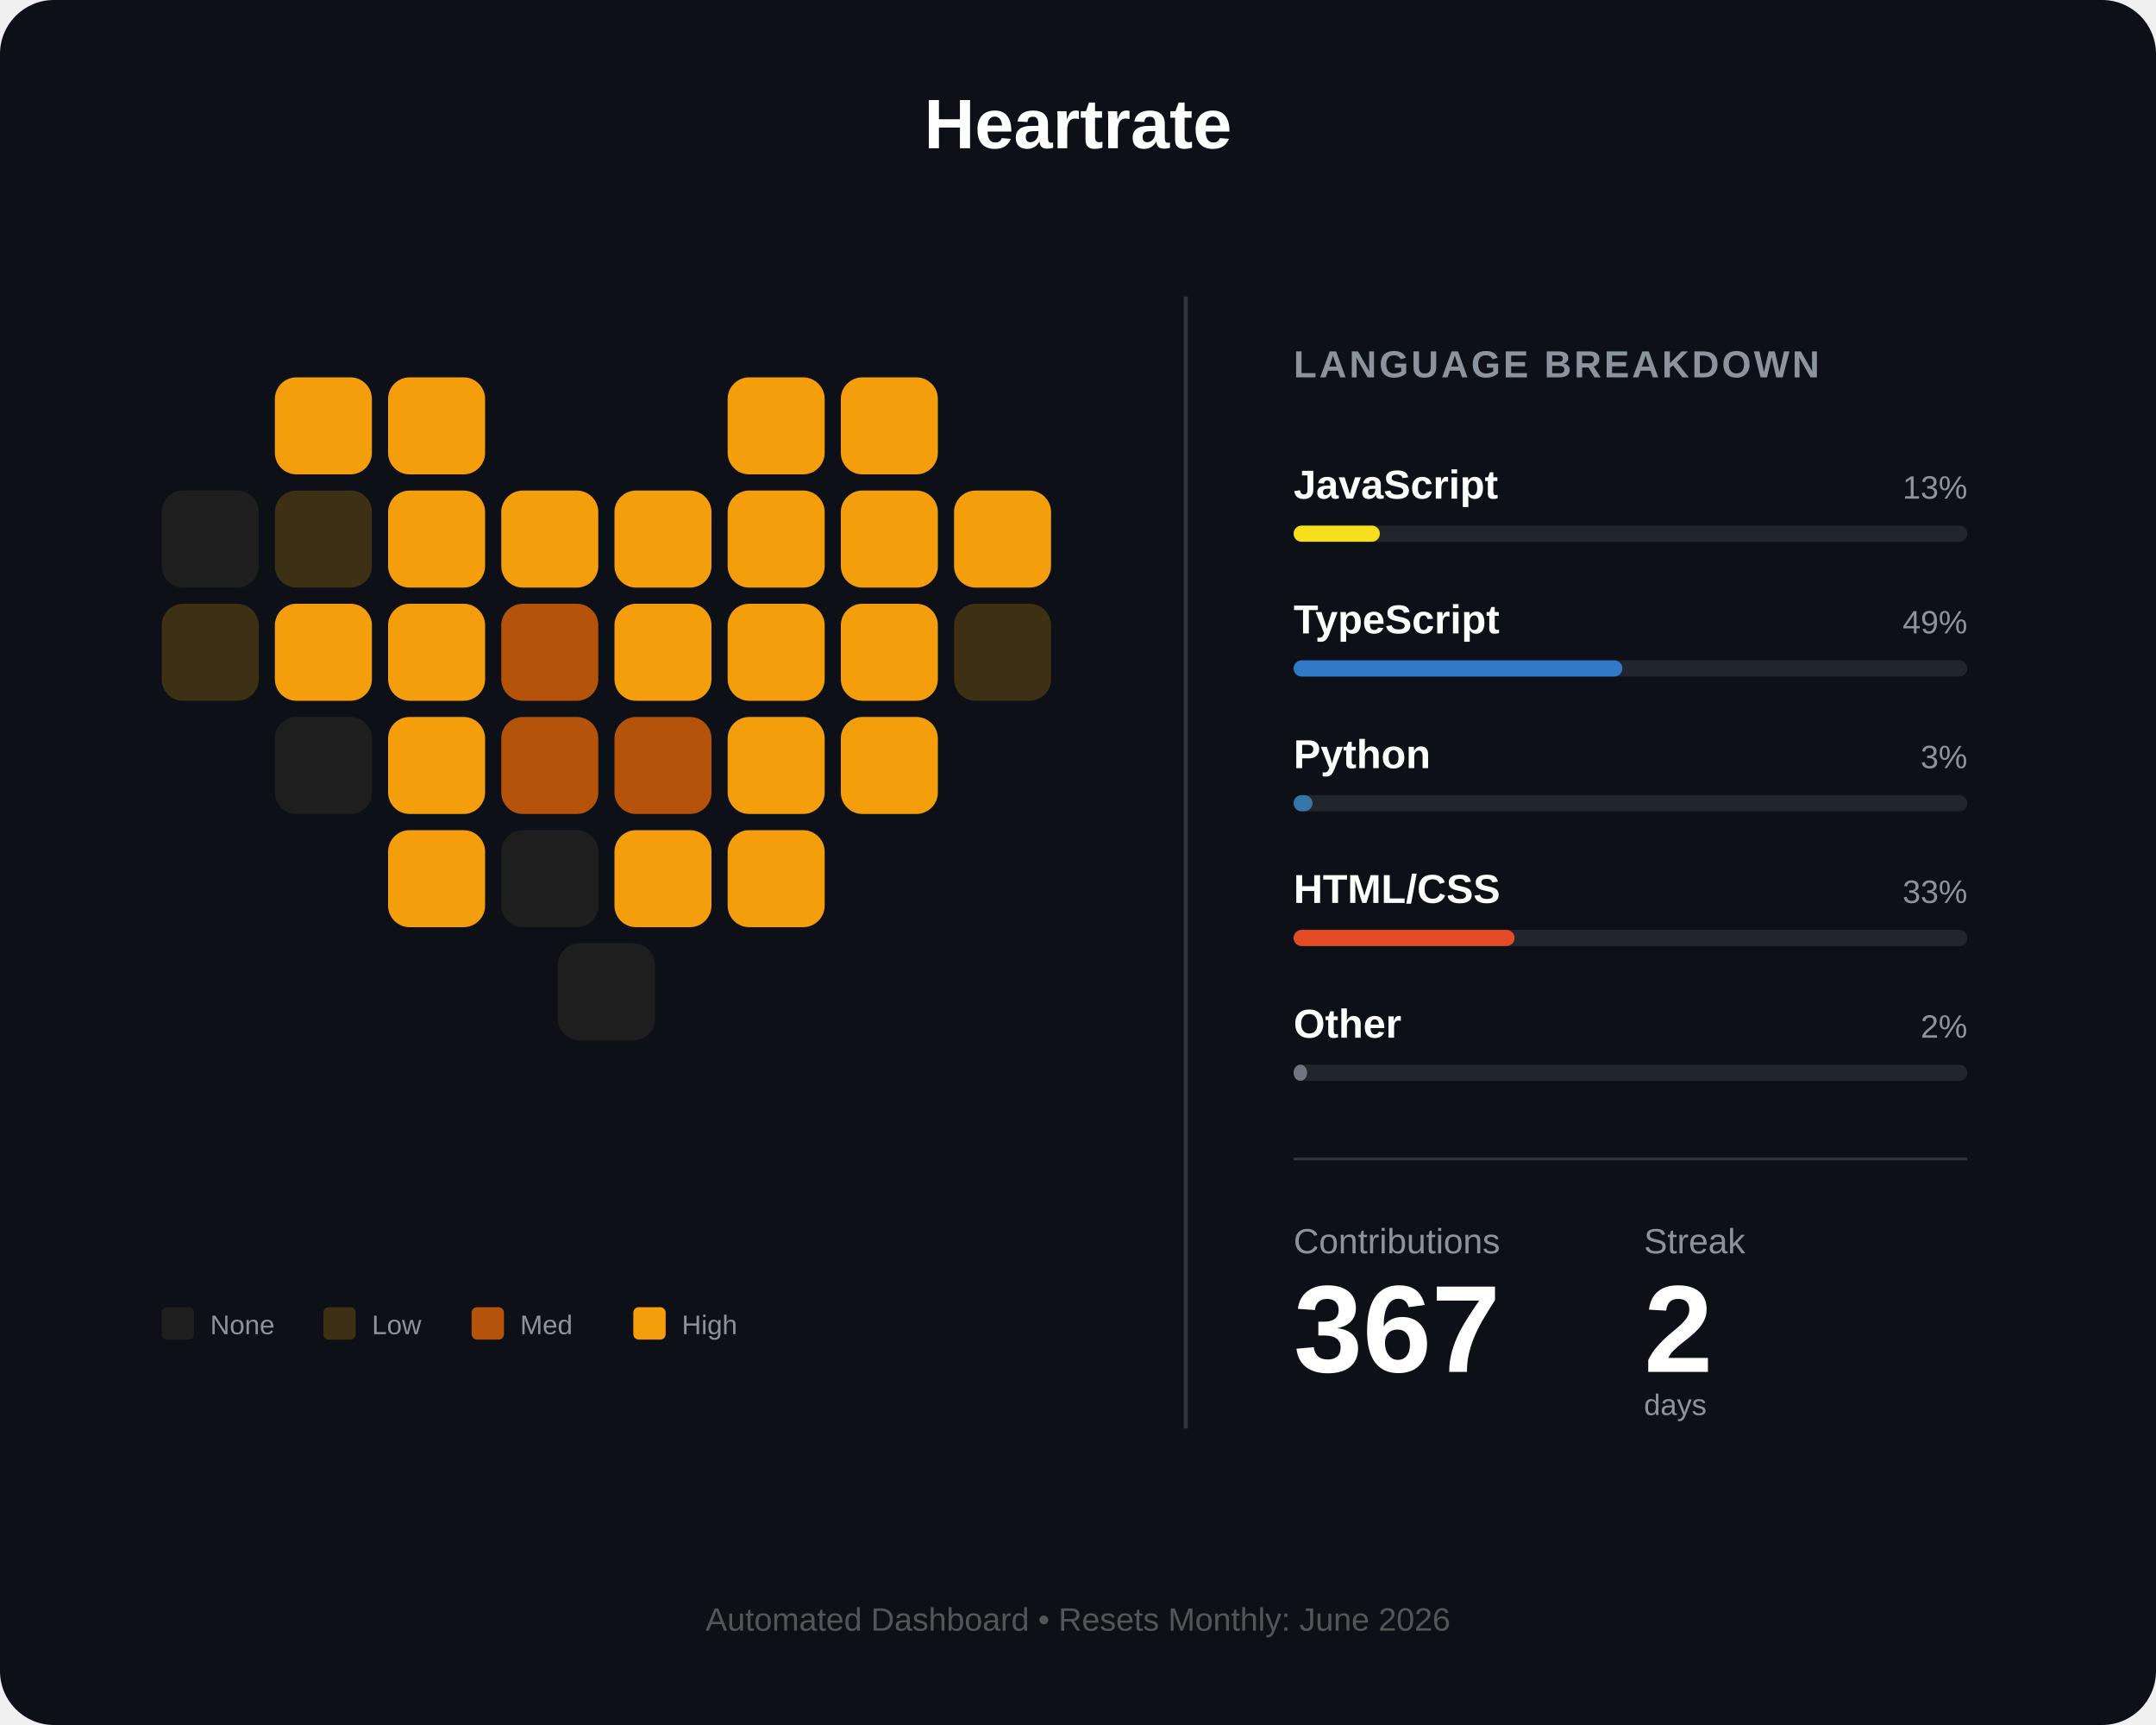
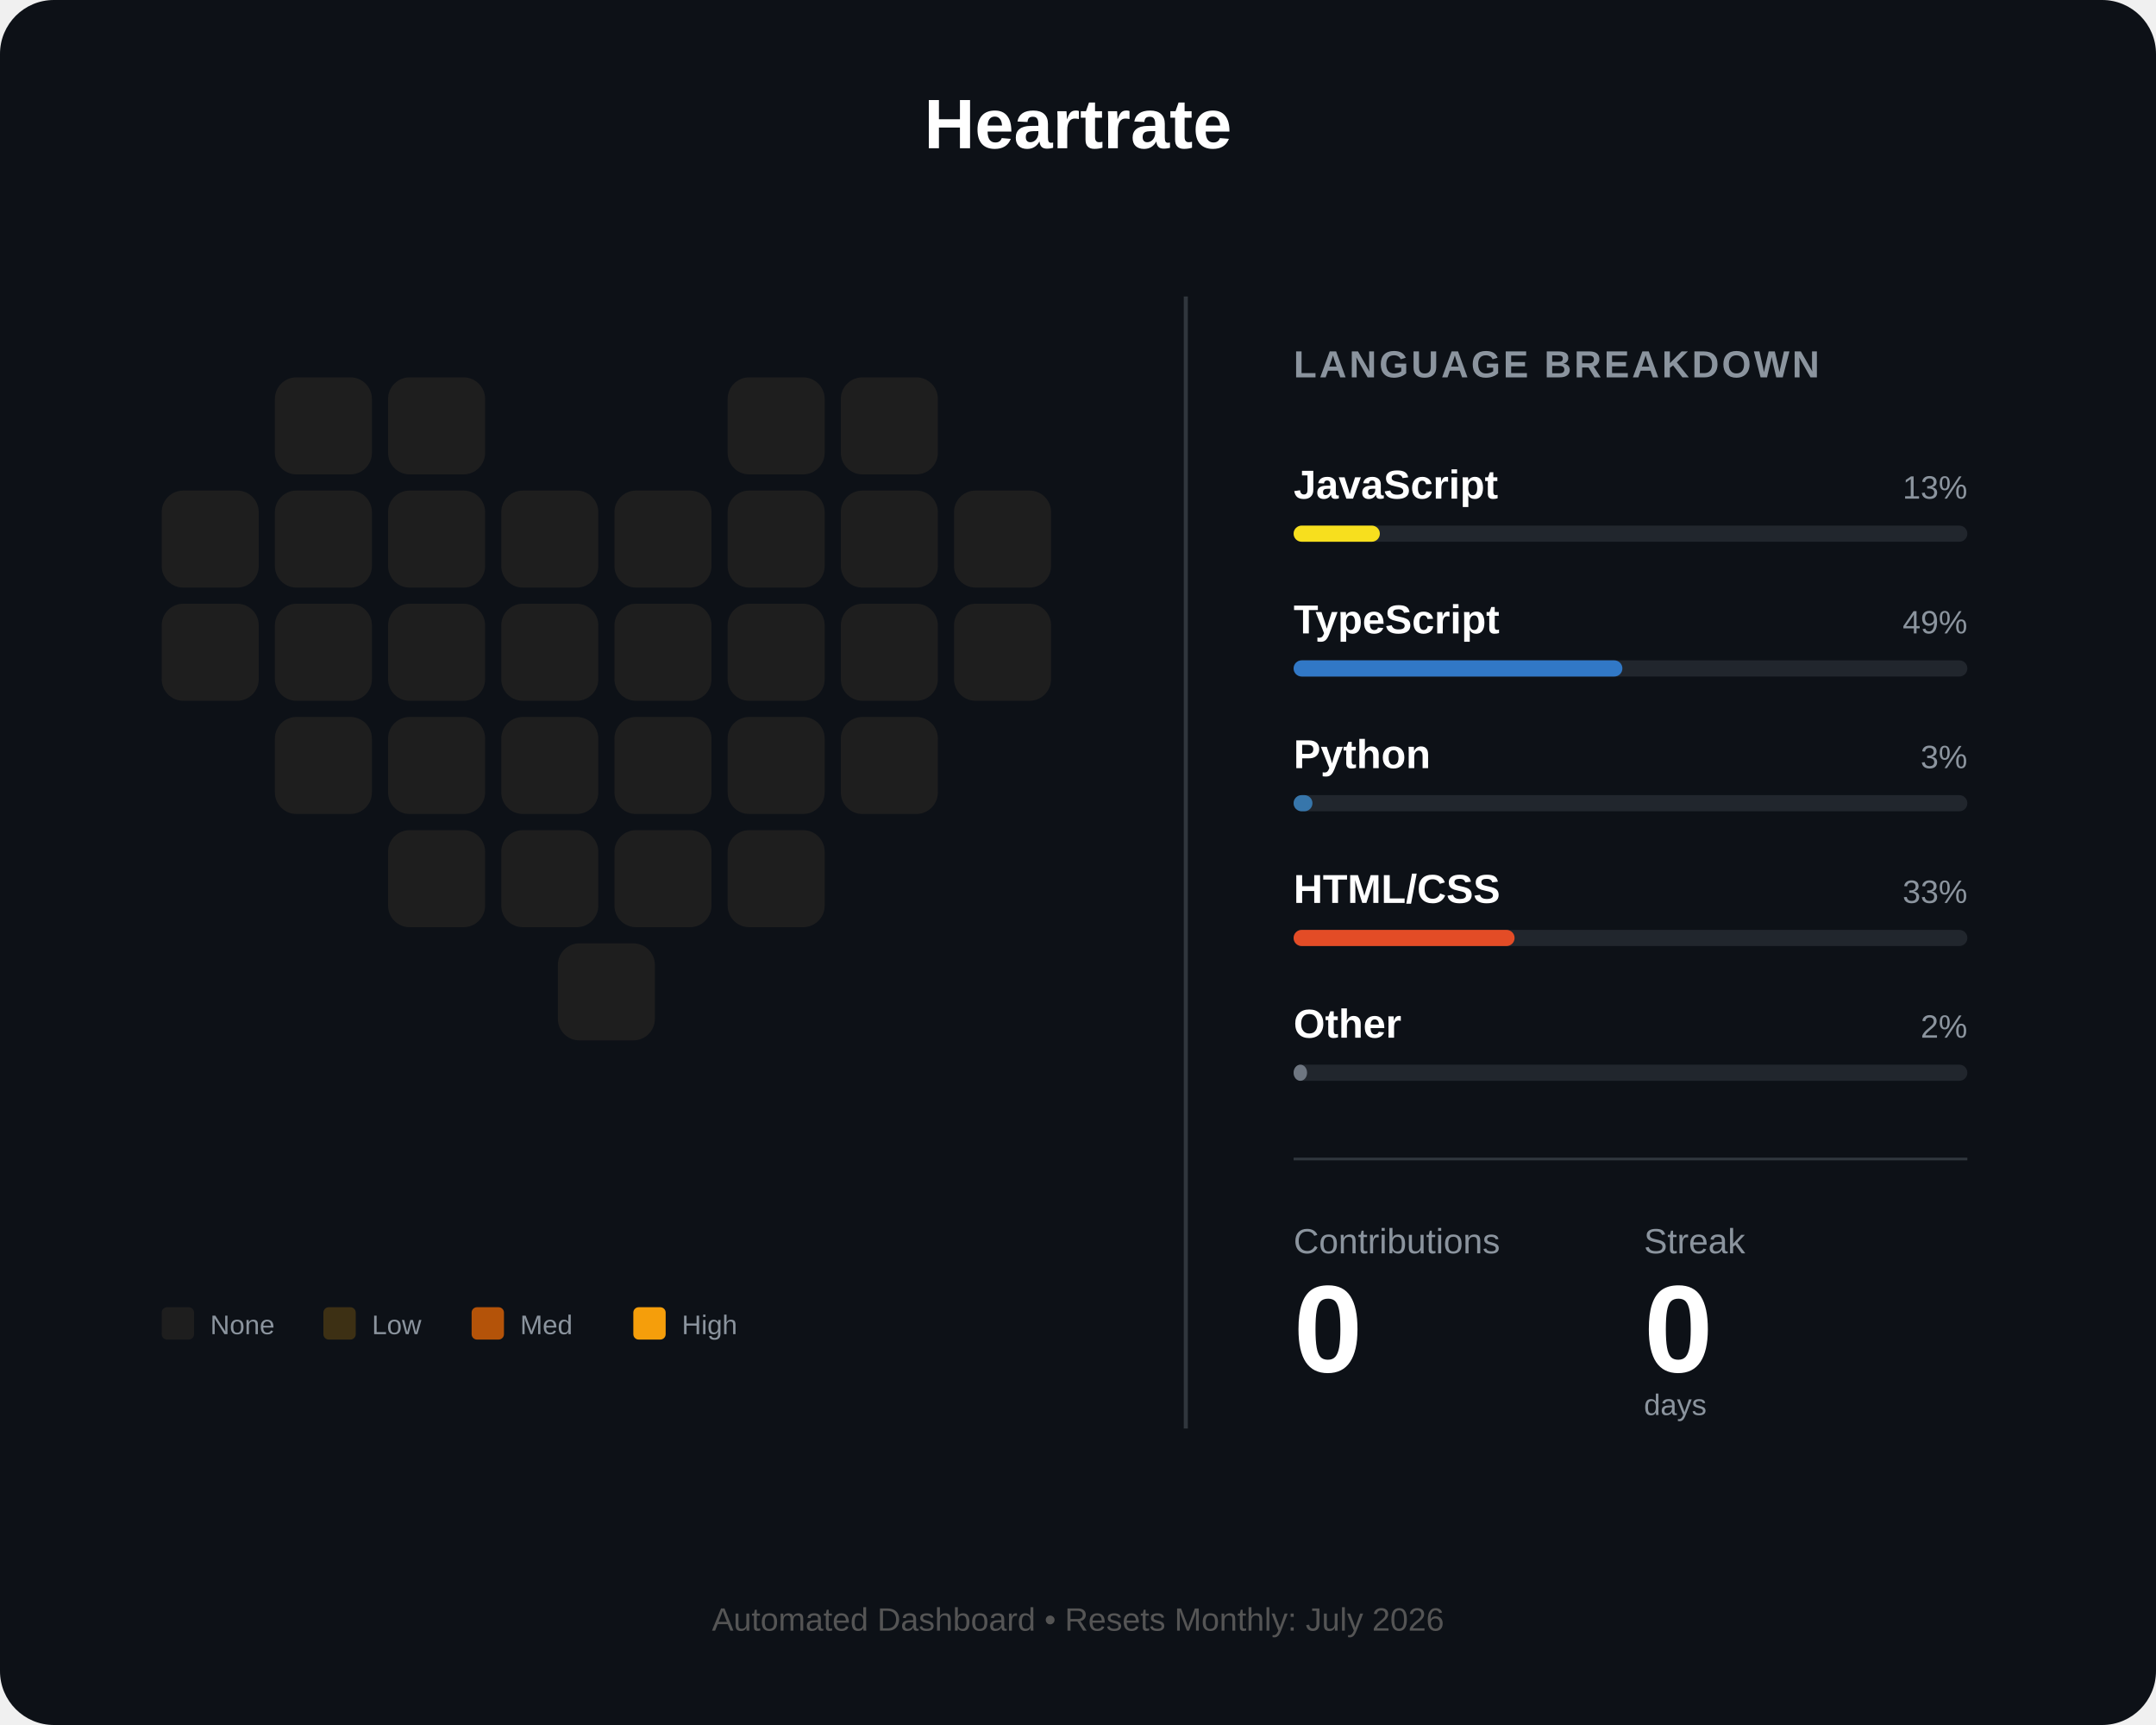
<svg xmlns="http://www.w3.org/2000/svg" width="800" height="640" viewBox="0 0 800 640" fill="none">
  <rect width="800" height="640" rx="20" fill="#0d1117" />
  <text x="400" y="55" fill="white" font-family="Arial" font-size="26" font-weight="bold" text-anchor="middle">Heartrate</text>
  <g id="heart-grid" transform="translate(60, 140)">
-     <rect id="day_1" x="42" y="0" width="36" height="36" rx="8" fill="#f59e0b" />
-     <rect id="day_2" x="84" y="0" width="36" height="36" rx="8" fill="#f59e0b" />
-     <rect id="day_3" x="210" y="0" width="36" height="36" rx="8" fill="#f59e0b" />
-     <rect id="day_4" x="252" y="0" width="36" height="36" rx="8" fill="#f59e0b" />
+     <rect id="day_1" x="42" y="0" width="36" height="36" rx="8" fill="#1e1e1e" />
+     <rect id="day_2" x="84" y="0" width="36" height="36" rx="8" fill="#1e1e1e" />
+     <rect id="day_3" x="210" y="0" width="36" height="36" rx="8" fill="#1e1e1e" />
+     <rect id="day_4" x="252" y="0" width="36" height="36" rx="8" fill="#1e1e1e" />
    <rect id="day_5" x="0" y="42" width="36" height="36" rx="8" fill="#1e1e1e" />
-     <rect id="day_6" x="42" y="42" width="36" height="36" rx="8" fill="#3d3014" />
-     <rect id="day_7" x="84" y="42" width="36" height="36" rx="8" fill="#f59e0b" />
-     <rect id="day_8" x="126" y="42" width="36" height="36" rx="8" fill="#f59e0b" />
-     <rect id="day_9" x="168" y="42" width="36" height="36" rx="8" fill="#f59e0b" />
-     <rect id="day_10" x="210" y="42" width="36" height="36" rx="8" fill="#f59e0b" />
-     <rect id="day_11" x="252" y="42" width="36" height="36" rx="8" fill="#f59e0b" />
-     <rect id="day_12" x="294" y="42" width="36" height="36" rx="8" fill="#f59e0b" />
-     <rect id="day_13" x="0" y="84" width="36" height="36" rx="8" fill="#3d3014" />
-     <rect id="day_14" x="42" y="84" width="36" height="36" rx="8" fill="#f59e0b" />
-     <rect id="day_15" x="84" y="84" width="36" height="36" rx="8" fill="#f59e0b" />
-     <rect id="day_16" x="126" y="84" width="36" height="36" rx="8" fill="#b45309" />
-     <rect id="day_17" x="168" y="84" width="36" height="36" rx="8" fill="#f59e0b" />
-     <rect id="day_18" x="210" y="84" width="36" height="36" rx="8" fill="#f59e0b" />
-     <rect id="day_19" x="252" y="84" width="36" height="36" rx="8" fill="#f59e0b" />
-     <rect id="day_20" x="294" y="84" width="36" height="36" rx="8" fill="#3d3014" />
+     <rect id="day_6" x="42" y="42" width="36" height="36" rx="8" fill="#1e1e1e" />
+     <rect id="day_7" x="84" y="42" width="36" height="36" rx="8" fill="#1e1e1e" />
+     <rect id="day_8" x="126" y="42" width="36" height="36" rx="8" fill="#1e1e1e" />
+     <rect id="day_9" x="168" y="42" width="36" height="36" rx="8" fill="#1e1e1e" />
+     <rect id="day_10" x="210" y="42" width="36" height="36" rx="8" fill="#1e1e1e" />
+     <rect id="day_11" x="252" y="42" width="36" height="36" rx="8" fill="#1e1e1e" />
+     <rect id="day_12" x="294" y="42" width="36" height="36" rx="8" fill="#1e1e1e" />
+     <rect id="day_13" x="0" y="84" width="36" height="36" rx="8" fill="#1e1e1e" />
+     <rect id="day_14" x="42" y="84" width="36" height="36" rx="8" fill="#1e1e1e" />
+     <rect id="day_15" x="84" y="84" width="36" height="36" rx="8" fill="#1e1e1e" />
+     <rect id="day_16" x="126" y="84" width="36" height="36" rx="8" fill="#1e1e1e" />
+     <rect id="day_17" x="168" y="84" width="36" height="36" rx="8" fill="#1e1e1e" />
+     <rect id="day_18" x="210" y="84" width="36" height="36" rx="8" fill="#1e1e1e" />
+     <rect id="day_19" x="252" y="84" width="36" height="36" rx="8" fill="#1e1e1e" />
+     <rect id="day_20" x="294" y="84" width="36" height="36" rx="8" fill="#1e1e1e" />
    <rect id="day_21" x="42" y="126" width="36" height="36" rx="8" fill="#1e1e1e" />
-     <rect id="day_22" x="84" y="126" width="36" height="36" rx="8" fill="#f59e0b" />
-     <rect id="day_23" x="126" y="126" width="36" height="36" rx="8" fill="#b45309" />
-     <rect id="day_24" x="168" y="126" width="36" height="36" rx="8" fill="#b45309" />
-     <rect id="day_25" x="210" y="126" width="36" height="36" rx="8" fill="#f59e0b" />
-     <rect id="day_26" x="252" y="126" width="36" height="36" rx="8" fill="#f59e0b" />
-     <rect id="day_27" x="84" y="168" width="36" height="36" rx="8" fill="#f59e0b" />
+     <rect id="day_22" x="84" y="126" width="36" height="36" rx="8" fill="#1e1e1e" />
+     <rect id="day_23" x="126" y="126" width="36" height="36" rx="8" fill="#1e1e1e" />
+     <rect id="day_24" x="168" y="126" width="36" height="36" rx="8" fill="#1e1e1e" />
+     <rect id="day_25" x="210" y="126" width="36" height="36" rx="8" fill="#1e1e1e" />
+     <rect id="day_26" x="252" y="126" width="36" height="36" rx="8" fill="#1e1e1e" />
+     <rect id="day_27" x="84" y="168" width="36" height="36" rx="8" fill="#1e1e1e" />
    <rect id="day_28" x="126" y="168" width="36" height="36" rx="8" fill="#1e1e1e" />
-     <rect id="day_29" x="168" y="168" width="36" height="36" rx="8" fill="#f59e0b" />
-     <rect id="day_30" x="210" y="168" width="36" height="36" rx="8" fill="#f59e0b" />
+     <rect id="day_29" x="168" y="168" width="36" height="36" rx="8" fill="#1e1e1e" />
+     <rect id="day_30" x="210" y="168" width="36" height="36" rx="8" fill="#1e1e1e" />
    <rect id="day_31" x="147" y="210" width="36" height="36" rx="8" fill="#1e1e1e" />
  </g>
  <g transform="translate(60, 485)">
    <rect id="legend_empty" x="0" y="0" width="12" height="12" rx="2" fill="#1e1e1e" />
    <text x="18" y="10" fill="#8b949e" font-family="Arial" font-size="10">None</text>
    <rect id="legend_low" x="60" y="0" width="12" height="12" rx="2" fill="#3d3014" />
    <text x="78" y="10" fill="#8b949e" font-family="Arial" font-size="10">Low</text>
    <rect id="legend_med" x="115" y="0" width="12" height="12" rx="2" fill="#b45309" />
    <text x="133" y="10" fill="#8b949e" font-family="Arial" font-size="10">Med</text>
    <rect id="legend_high" x="175" y="0" width="12" height="12" rx="2" fill="#f59e0b" />
    <text x="193" y="10" fill="#8b949e" font-family="Arial" font-size="10">High</text>
  </g>
  <line x1="440" y1="110" x2="440" y2="530" stroke="#30363d" stroke-width="1.5" />
  <g transform="translate(480, 140)">
    <text x="0" y="0" fill="#8b949e" font-family="Arial" font-size="14" font-weight="bold" letter-spacing="1">LANGUAGE BREAKDOWN</text>
    <g transform="translate(0, 45)">
      <text id="lang_1_name" x="0" y="0" fill="white" font-family="Arial" font-size="15" font-weight="bold">JavaScript</text>
      <text id="lang_1_percent" x="250" y="0" fill="#8b949e" font-family="Arial" font-size="12" text-anchor="end">13%</text>
      <rect x="0" y="10" width="250" height="6" rx="3" fill="#21262d" />
      <rect id="lang_1_bar" x="0" y="10" width="32" height="6" rx="3" fill="#f7df1e" />
    </g>
    <g transform="translate(0, 95)">
      <text id="lang_2_name" x="0" y="0" fill="white" font-family="Arial" font-size="15" font-weight="bold">TypeScript</text>
      <text id="lang_2_percent" x="250" y="0" fill="#8b949e" font-family="Arial" font-size="12" text-anchor="end">49%</text>
      <rect x="0" y="10" width="250" height="6" rx="3" fill="#21262d" />
      <rect id="lang_2_bar" x="0" y="10" width="122" height="6" rx="3" fill="#3178c6" />
    </g>
    <g transform="translate(0, 145)">
      <text id="lang_3_name" x="0" y="0" fill="white" font-family="Arial" font-size="15" font-weight="bold">Python</text>
      <text id="lang_3_percent" x="250" y="0" fill="#8b949e" font-family="Arial" font-size="12" text-anchor="end">3%</text>
      <rect x="0" y="10" width="250" height="6" rx="3" fill="#21262d" />
      <rect id="lang_3_bar" x="0" y="10" width="7" height="6" rx="3" fill="#3776ab" />
    </g>
    <g transform="translate(0, 195)">
      <text id="lang_4_name" x="0" y="0" fill="white" font-family="Arial" font-size="15" font-weight="bold">HTML/CSS</text>
      <text id="lang_4_percent" x="250" y="0" fill="#8b949e" font-family="Arial" font-size="12" text-anchor="end">33%</text>
      <rect x="0" y="10" width="250" height="6" rx="3" fill="#21262d" />
      <rect id="lang_4_bar" x="0" y="10" width="82" height="6" rx="3" fill="#e34c26" />
    </g>
    <g transform="translate(0, 245)">
      <text id="lang_5_name" x="0" y="0" fill="white" font-family="Arial" font-size="15" font-weight="bold">Other</text>
      <text id="lang_5_percent" x="250" y="0" fill="#8b949e" font-family="Arial" font-size="12" text-anchor="end">2%</text>
      <rect x="0" y="10" width="250" height="6" rx="3" fill="#21262d" />
      <rect id="lang_5_bar" x="0" y="10" width="5" height="6" rx="3" fill="#6e7681" />
    </g>
    <line x1="0" y1="290" x2="250" y2="290" stroke="#30363d" stroke-width="1" />
    <g transform="translate(0, 325)">
      <text x="0" y="0" fill="#8b949e" font-family="Arial" font-size="13">Contributions</text>
      <text x="130" y="0" fill="#8b949e" font-family="Arial" font-size="13">Streak</text>
-       <text id="total_count" x="0" y="44" fill="white" font-family="Arial" font-size="46" font-weight="bold">367</text>
-       <text id="streak_count" x="130" y="44" fill="white" font-family="Arial" font-size="46" font-weight="bold">2</text>
+       <text id="total_count" x="0" y="44" fill="white" font-family="Arial" font-size="46" font-weight="bold">0</text>
+       <text id="streak_count" x="130" y="44" fill="white" font-family="Arial" font-size="46" font-weight="bold">0</text>
      <text x="130" y="60" fill="#8b949e" font-family="Arial" font-size="11">days</text>
    </g>
  </g>
-   <text id="footer_text" x="400" y="605" fill="#555" font-family="Arial" font-size="12" text-anchor="middle">Automated Dashboard • Resets Monthly: June 2026</text>
+   <text id="footer_text" x="400" y="605" fill="#555" font-family="Arial" font-size="12" text-anchor="middle">Automated Dashboard • Resets Monthly: July 2026</text>
</svg>
